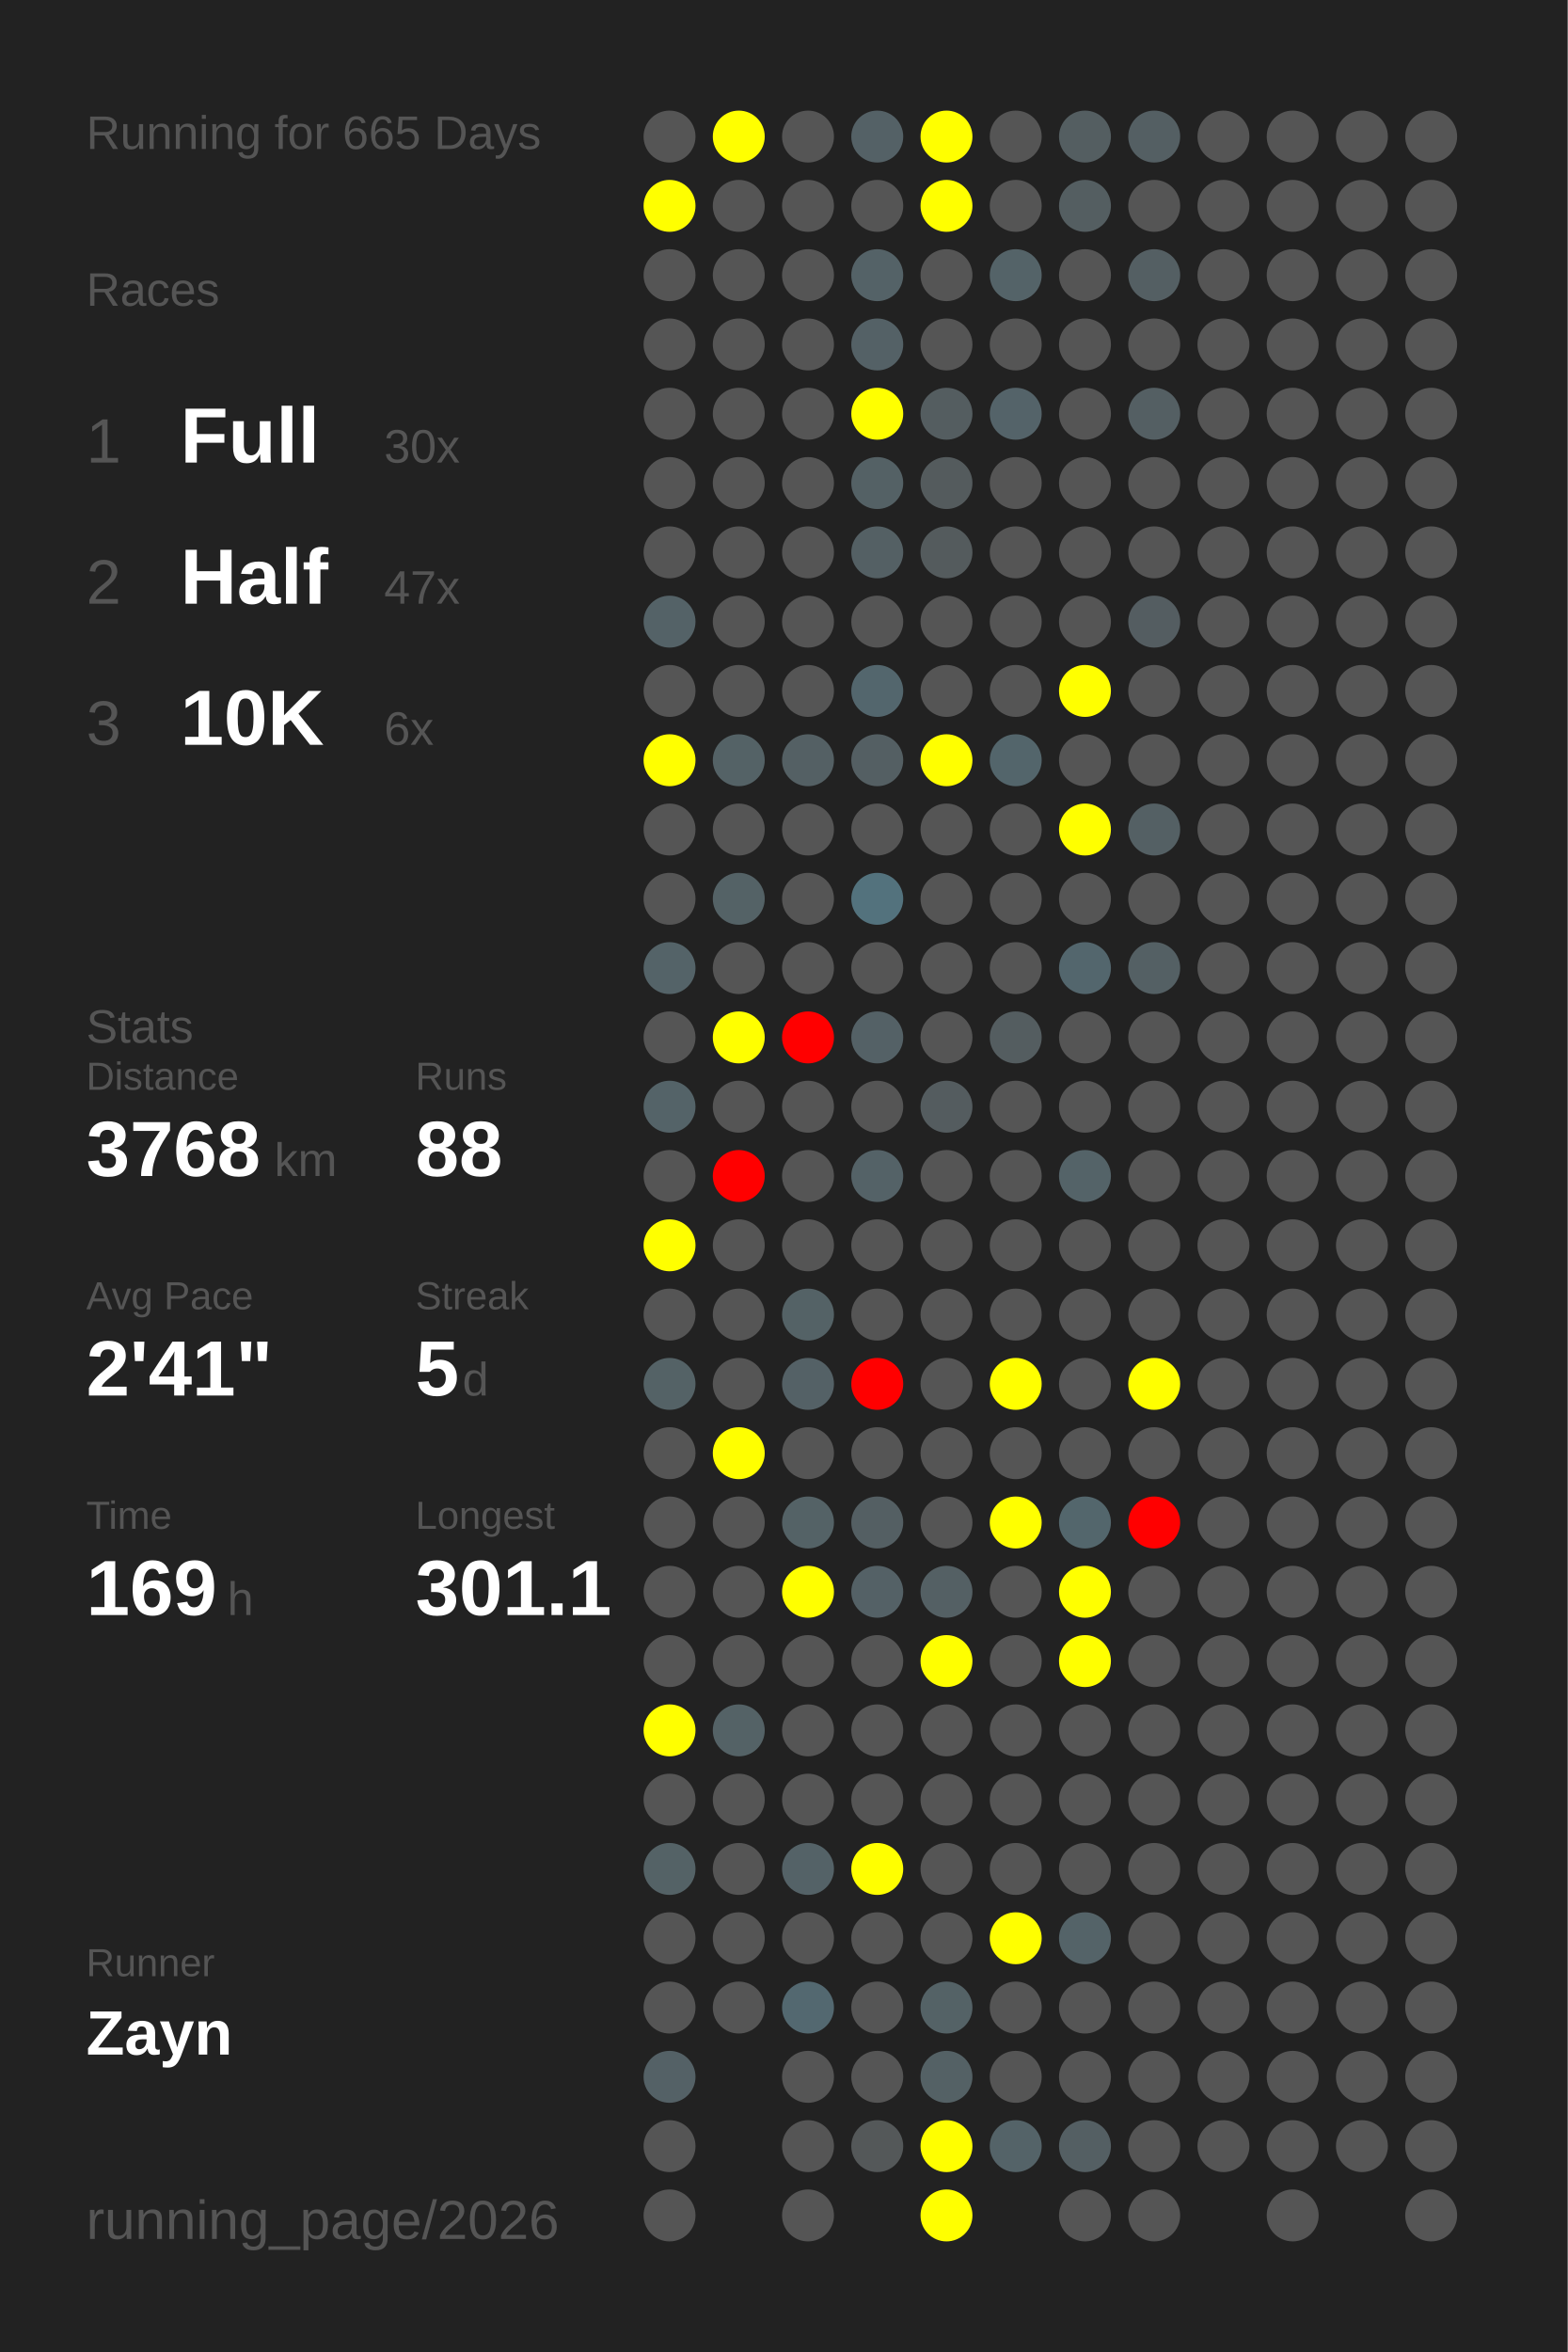
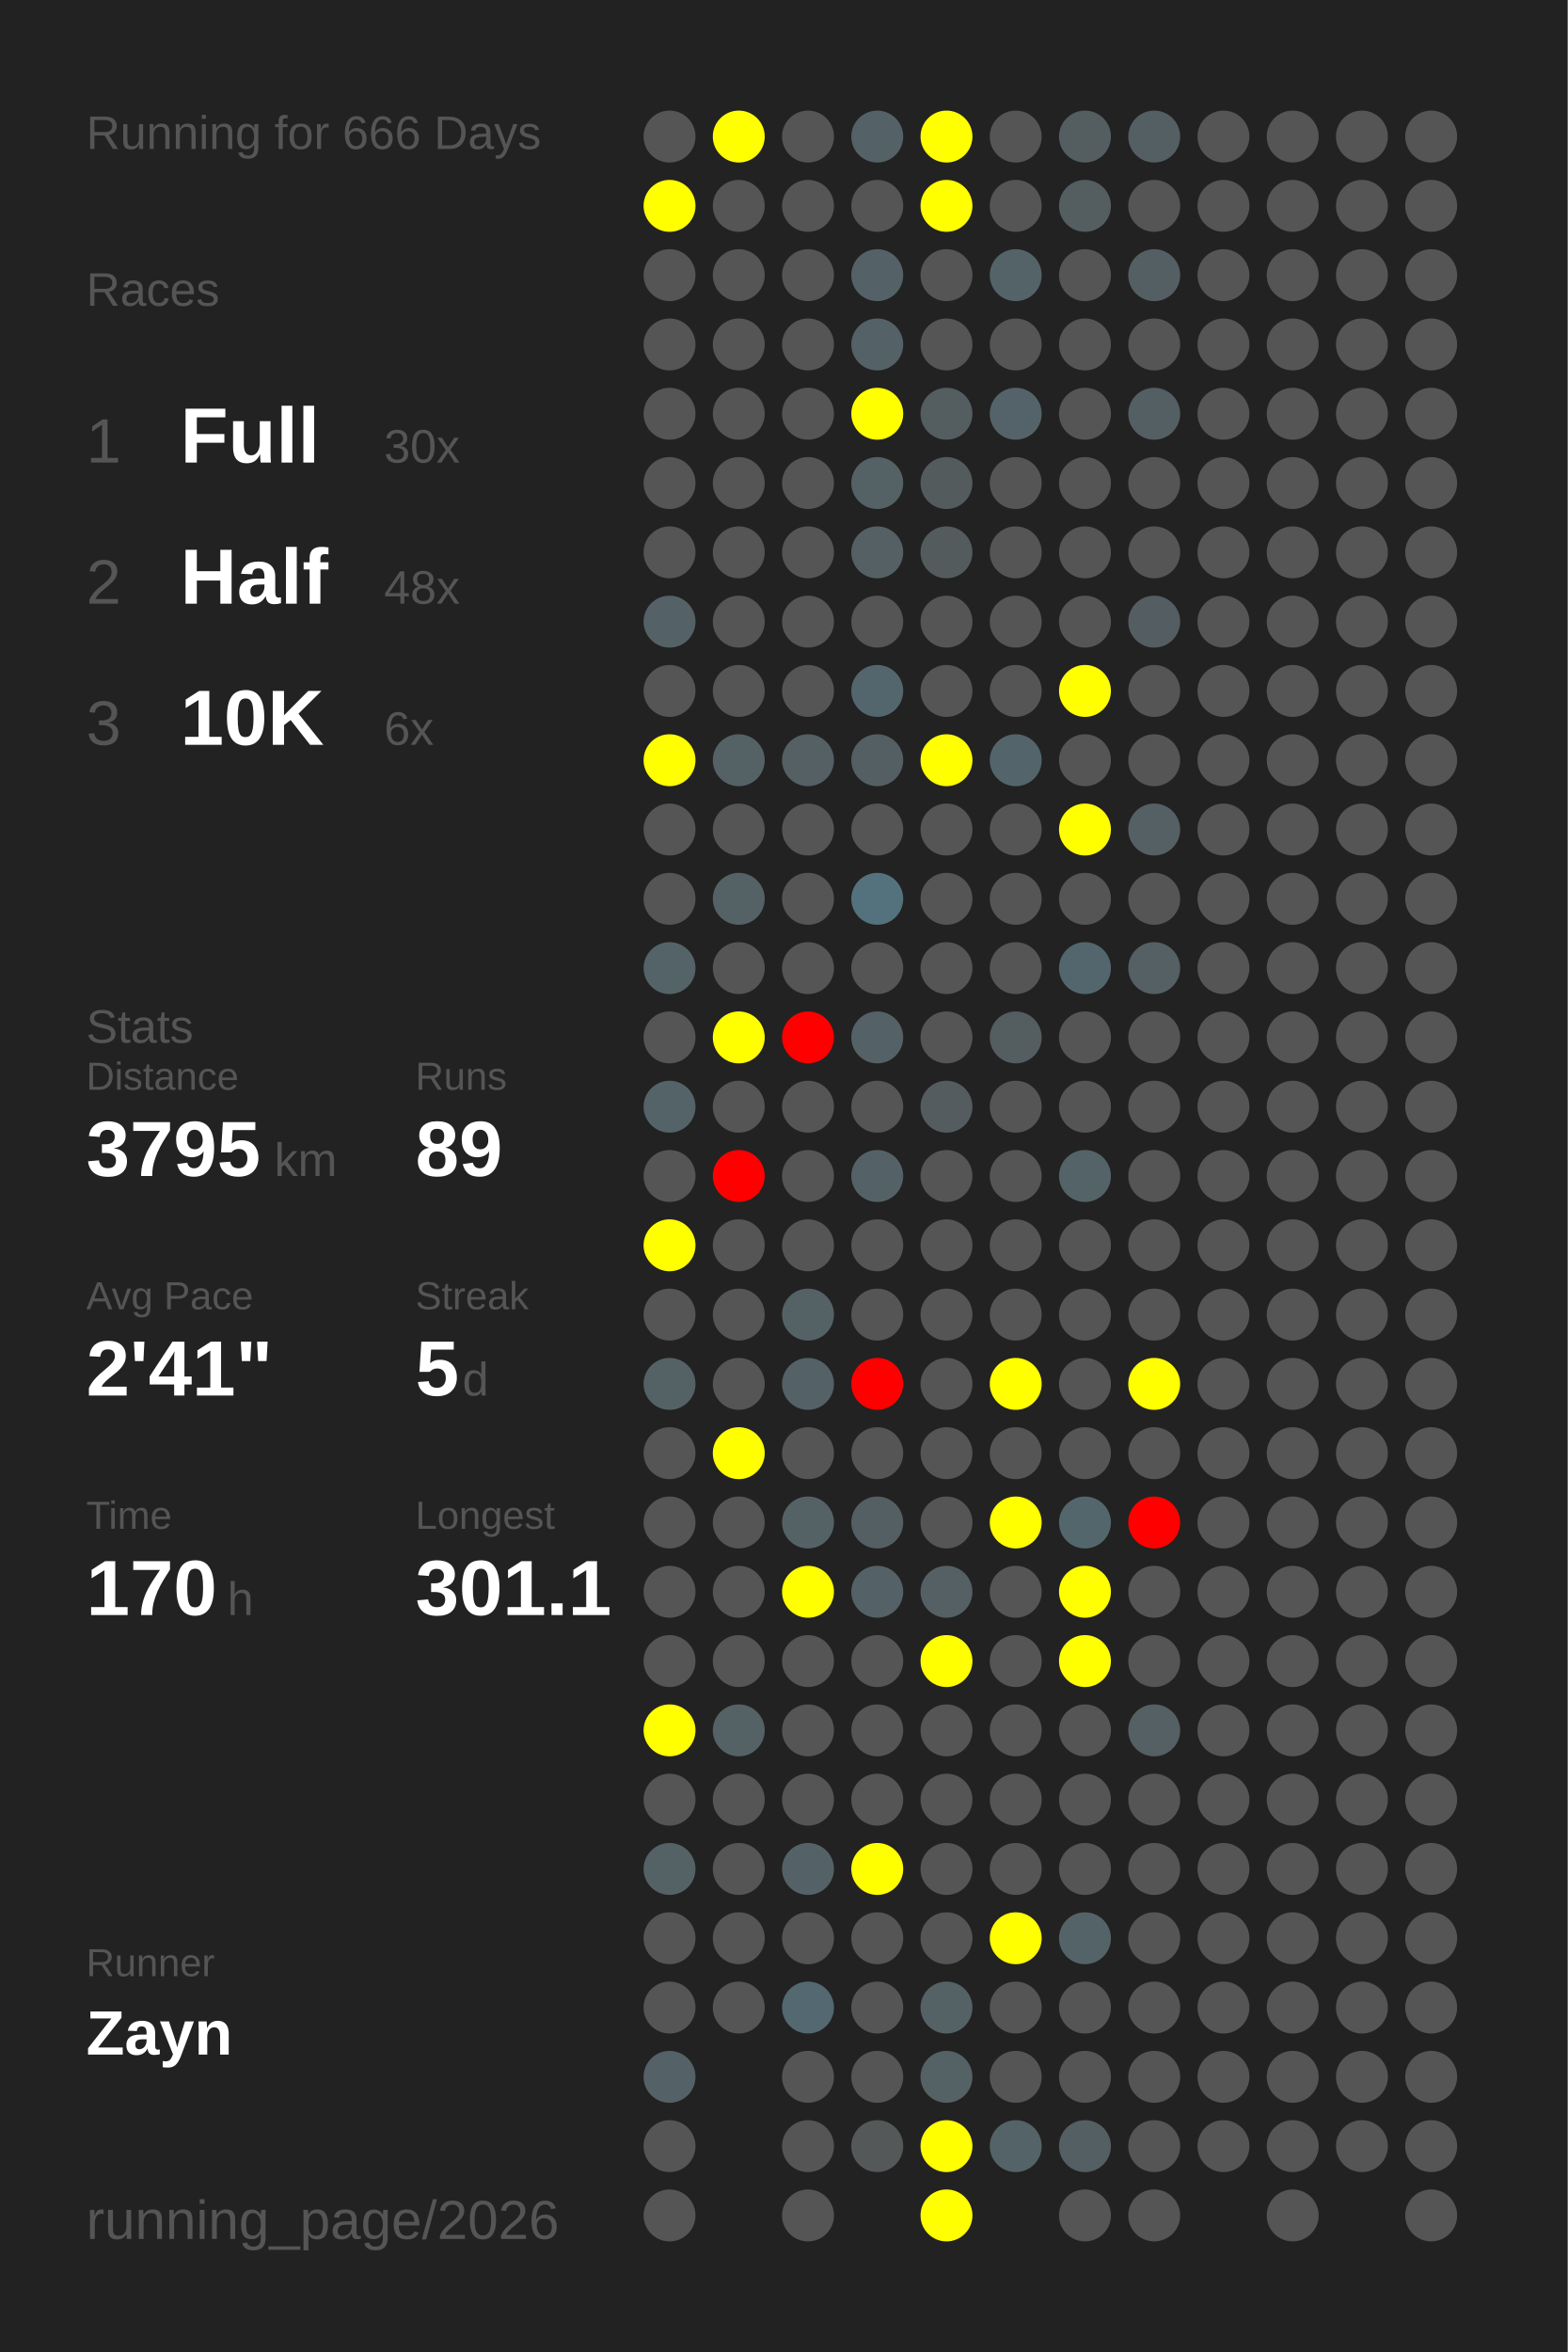
<svg xmlns="http://www.w3.org/2000/svg" baseProfile="full" height="300mm" version="1.1" viewBox="0,0,200,300" width="200mm">
  <defs />
  <rect fill="#222222" height="300" width="200" x="0" y="0" />
-   <text fill="#555555" style="font-size:6px; font-family:Arial;" x="11" y="19">Running for 665 Days</text>
+   <text fill="#555555" style="font-size:6px; font-family:Arial;" x="11" y="19">Running for 666 Days</text>
  <text fill="#555555" style="font-size:6px; font-family:Arial;" x="11" y="39">Races</text>
  <text fill="#555555" style="font-size:8px; font-family:Arial;" x="11" y="59">1</text>
  <text fill="#FFFFFF" style="font-size:10px; font-family:Arial; font-weight:bold;" x="23" y="59">Full</text>
  <text fill="#555555" style="font-size:6px; font-family:Arial;" x="49" y="59">30x</text>
  <text fill="#555555" style="font-size:8px; font-family:Arial;" x="11" y="77">2</text>
  <text fill="#FFFFFF" style="font-size:10px; font-family:Arial; font-weight:bold;" x="23" y="77">Half</text>
-   <text fill="#555555" style="font-size:6px; font-family:Arial;" x="49" y="77">47x</text>
+   <text fill="#555555" style="font-size:6px; font-family:Arial;" x="49" y="77">48x</text>
  <text fill="#555555" style="font-size:8px; font-family:Arial;" x="11" y="95">3</text>
  <text fill="#FFFFFF" style="font-size:10px; font-family:Arial; font-weight:bold;" x="23" y="95">10K</text>
  <text fill="#555555" style="font-size:6px; font-family:Arial;" x="49" y="95">6x</text>
  <text fill="#555555" style="font-size:6px; font-family:Arial;" x="11" y="133">Stats</text>
  <text fill="#555555" style="font-size:5px; font-family:Arial;" x="11" y="139">Distance</text>
-   <text fill="#FFFFFF" style="font-size:10px; font-family:Arial; font-weight:bold;" x="11" y="150">3768</text>
+   <text fill="#FFFFFF" style="font-size:10px; font-family:Arial; font-weight:bold;" x="11" y="150">3795</text>
  <text fill="#555555" style="font-size:6px; font-family:Arial;" x="35" y="150">km</text>
  <text fill="#555555" style="font-size:5px; font-family:Arial;" x="53" y="139">Runs</text>
-   <text fill="#FFFFFF" style="font-size:10px; font-family:Arial; font-weight:bold;" x="53" y="150">88</text>
+   <text fill="#FFFFFF" style="font-size:10px; font-family:Arial; font-weight:bold;" x="53" y="150">89</text>
  <text fill="#555555" style="font-size:5px; font-family:Arial;" x="11" y="167">Avg Pace</text>
  <text fill="#FFFFFF" style="font-size:10px; font-family:Arial; font-weight:bold;" x="11" y="178">2'41"</text>
  <text fill="#555555" style="font-size:5px; font-family:Arial;" x="53" y="167">Streak</text>
  <text fill="#FFFFFF" style="font-size:10px; font-family:Arial; font-weight:bold;" x="53" y="178">5</text>
  <text fill="#555555" style="font-size:6px; font-family:Arial;" x="59" y="178">d</text>
  <text fill="#555555" style="font-size:5px; font-family:Arial;" x="11" y="195">Time</text>
-   <text fill="#FFFFFF" style="font-size:10px; font-family:Arial; font-weight:bold;" x="11" y="206">169</text>
+   <text fill="#FFFFFF" style="font-size:10px; font-family:Arial; font-weight:bold;" x="11" y="206">170</text>
  <text fill="#555555" style="font-size:6px; font-family:Arial;" x="29" y="206">h</text>
  <text fill="#555555" style="font-size:5px; font-family:Arial;" x="53" y="195">Longest</text>
  <text fill="#FFFFFF" style="font-size:10px; font-family:Arial; font-weight:bold;" x="53" y="206">301.1</text>
  <text fill="#555555" style="font-size:5px; font-family:Arial;" x="11" y="252.065">Runner</text>
  <text fill="#FFFFFF" style="font-size:8px; font-family:Arial; font-weight:bold;" x="11" y="262.065">Zayn</text>
  <text fill="#555555" style="font-size:7px; font-family:Arial;" x="11" y="285.581">running_page/2026</text>
  <circle cx="85.417" cy="17.419" fill="#555555" r="3.312" />
  <circle cx="85.417" cy="26.258" fill="yellow" r="3.312" />
  <circle cx="85.417" cy="35.097" fill="#555555" r="3.312" />
  <circle cx="85.417" cy="43.935" fill="#555555" r="3.312" />
  <circle cx="85.417" cy="52.774" fill="#555555" r="3.312" />
  <circle cx="85.417" cy="61.613" fill="#555555" r="3.312" />
  <circle cx="85.417" cy="70.452" fill="#555555" r="3.312" />
  <circle cx="85.417" cy="79.29" fill="#546267" r="3.312" />
  <circle cx="85.417" cy="88.129" fill="#555555" r="3.312" />
  <circle cx="85.417" cy="96.968" fill="yellow" r="3.312" />
  <circle cx="85.417" cy="105.806" fill="#555555" r="3.312" />
  <circle cx="85.417" cy="114.645" fill="#555555" r="3.312" />
  <circle cx="85.417" cy="123.484" fill="#546368" r="3.312" />
  <circle cx="85.417" cy="132.323" fill="#555555" r="3.312" />
  <circle cx="85.417" cy="141.161" fill="#546368" r="3.312" />
  <circle cx="85.417" cy="150" fill="#555555" r="3.312" />
  <circle cx="85.417" cy="158.839" fill="yellow" r="3.312" />
  <circle cx="85.417" cy="167.677" fill="#555555" r="3.312" />
  <circle cx="85.417" cy="176.516" fill="#546266" r="3.312" />
  <circle cx="85.417" cy="185.355" fill="#555555" r="3.312" />
  <circle cx="85.417" cy="194.194" fill="#555555" r="3.312" />
  <circle cx="85.417" cy="203.032" fill="#555555" r="3.312" />
  <circle cx="85.417" cy="211.871" fill="#555555" r="3.312" />
  <circle cx="85.417" cy="220.71" fill="yellow" r="3.312" />
  <circle cx="85.417" cy="229.548" fill="#555555" r="3.312" />
  <circle cx="85.417" cy="238.387" fill="#546266" r="3.312" />
  <circle cx="85.417" cy="247.226" fill="#555555" r="3.312" />
  <circle cx="85.417" cy="256.065" fill="#555555" r="3.312" />
  <circle cx="85.417" cy="264.903" fill="#546166" r="3.312" />
  <circle cx="85.417" cy="273.742" fill="#555555" r="3.312" />
  <circle cx="85.417" cy="282.581" fill="#555555" r="3.312" />
  <circle cx="94.25" cy="17.419" fill="yellow" r="3.312" />
  <circle cx="94.25" cy="26.258" fill="#555555" r="3.312" />
  <circle cx="94.25" cy="35.097" fill="#555555" r="3.312" />
  <circle cx="94.25" cy="43.935" fill="#555555" r="3.312" />
  <circle cx="94.25" cy="52.774" fill="#555555" r="3.312" />
  <circle cx="94.25" cy="61.613" fill="#555555" r="3.312" />
  <circle cx="94.25" cy="70.452" fill="#555555" r="3.312" />
  <circle cx="94.25" cy="79.29" fill="#555555" r="3.312" />
  <circle cx="94.25" cy="88.129" fill="#555555" r="3.312" />
  <circle cx="94.25" cy="96.968" fill="#546266" r="3.312" />
  <circle cx="94.25" cy="105.806" fill="#555555" r="3.312" />
  <circle cx="94.25" cy="114.645" fill="#546266" r="3.312" />
  <circle cx="94.25" cy="123.484" fill="#555555" r="3.312" />
  <circle cx="94.25" cy="132.323" fill="yellow" r="3.312" />
  <circle cx="94.25" cy="141.161" fill="#555555" r="3.312" />
  <circle cx="94.25" cy="150" fill="red" r="3.312" />
  <circle cx="94.25" cy="158.839" fill="#555555" r="3.312" />
  <circle cx="94.25" cy="167.677" fill="#555555" r="3.312" />
  <circle cx="94.25" cy="176.516" fill="#555555" r="3.312" />
  <circle cx="94.25" cy="185.355" fill="yellow" r="3.312" />
  <circle cx="94.25" cy="194.194" fill="#555555" r="3.312" />
  <circle cx="94.25" cy="203.032" fill="#555555" r="3.312" />
  <circle cx="94.25" cy="211.871" fill="#555555" r="3.312" />
  <circle cx="94.25" cy="220.71" fill="#546266" r="3.312" />
  <circle cx="94.25" cy="229.548" fill="#555555" r="3.312" />
  <circle cx="94.25" cy="238.387" fill="#555555" r="3.312" />
  <circle cx="94.25" cy="247.226" fill="#555555" r="3.312" />
  <circle cx="94.25" cy="256.065" fill="#555555" r="3.312" />
  <circle cx="103.083" cy="17.419" fill="#555555" r="3.312" />
  <circle cx="103.083" cy="26.258" fill="#555555" r="3.312" />
  <circle cx="103.083" cy="35.097" fill="#555555" r="3.312" />
  <circle cx="103.083" cy="43.935" fill="#555555" r="3.312" />
  <circle cx="103.083" cy="52.774" fill="#555555" r="3.312" />
  <circle cx="103.083" cy="61.613" fill="#555555" r="3.312" />
  <circle cx="103.083" cy="70.452" fill="#555555" r="3.312" />
  <circle cx="103.083" cy="79.29" fill="#555555" r="3.312" />
  <circle cx="103.083" cy="88.129" fill="#555555" r="3.312" />
  <circle cx="103.083" cy="96.968" fill="#546064" r="3.312" />
  <circle cx="103.083" cy="105.806" fill="#555555" r="3.312" />
  <circle cx="103.083" cy="114.645" fill="#555555" r="3.312" />
  <circle cx="103.083" cy="123.484" fill="#555555" r="3.312" />
  <circle cx="103.083" cy="132.323" fill="red" r="3.312" />
  <circle cx="103.083" cy="141.161" fill="#555555" r="3.312" />
  <circle cx="103.083" cy="150" fill="#555555" r="3.312" />
  <circle cx="103.083" cy="158.839" fill="#555555" r="3.312" />
  <circle cx="103.083" cy="167.677" fill="#546266" r="3.312" />
  <circle cx="103.083" cy="176.516" fill="#546166" r="3.312" />
  <circle cx="103.083" cy="185.355" fill="#555555" r="3.312" />
  <circle cx="103.083" cy="194.194" fill="#546266" r="3.312" />
  <circle cx="103.083" cy="203.032" fill="yellow" r="3.312" />
  <circle cx="103.083" cy="211.871" fill="#555555" r="3.312" />
  <circle cx="103.083" cy="220.71" fill="#555555" r="3.312" />
  <circle cx="103.083" cy="229.548" fill="#555555" r="3.312" />
  <circle cx="103.083" cy="238.387" fill="#546267" r="3.312" />
  <circle cx="103.083" cy="247.226" fill="#555555" r="3.312" />
  <circle cx="103.083" cy="256.065" fill="#536870" r="3.312" />
  <circle cx="103.083" cy="264.903" fill="#555555" r="3.312" />
  <circle cx="103.083" cy="273.742" fill="#555555" r="3.312" />
  <circle cx="103.083" cy="282.581" fill="#555555" r="3.312" />
  <circle cx="111.917" cy="17.419" fill="#546166" r="3.312" />
  <circle cx="111.917" cy="26.258" fill="#555555" r="3.312" />
  <circle cx="111.917" cy="35.097" fill="#546267" r="3.312" />
  <circle cx="111.917" cy="43.935" fill="#546166" r="3.312" />
  <circle cx="111.917" cy="52.774" fill="yellow" r="3.312" />
  <circle cx="111.917" cy="61.613" fill="#546165" r="3.312" />
  <circle cx="111.917" cy="70.452" fill="#546064" r="3.312" />
  <circle cx="111.917" cy="79.29" fill="#555555" r="3.312" />
  <circle cx="111.917" cy="88.129" fill="#53666d" r="3.312" />
  <circle cx="111.917" cy="96.968" fill="#545f63" r="3.312" />
  <circle cx="111.917" cy="105.806" fill="#555555" r="3.312" />
  <circle cx="111.917" cy="114.645" fill="#53727d" r="3.312" />
  <circle cx="111.917" cy="123.484" fill="#555555" r="3.312" />
  <circle cx="111.917" cy="132.323" fill="#546166" r="3.312" />
  <circle cx="111.917" cy="141.161" fill="#555555" r="3.312" />
  <circle cx="111.917" cy="150" fill="#546267" r="3.312" />
  <circle cx="111.917" cy="158.839" fill="#555555" r="3.312" />
  <circle cx="111.917" cy="167.677" fill="#555555" r="3.312" />
  <circle cx="111.917" cy="176.516" fill="red" r="3.312" />
  <circle cx="111.917" cy="185.355" fill="#555555" r="3.312" />
  <circle cx="111.917" cy="194.194" fill="#545f63" r="3.312" />
  <circle cx="111.917" cy="203.032" fill="#546166" r="3.312" />
  <circle cx="111.917" cy="211.871" fill="#555555" r="3.312" />
  <circle cx="111.917" cy="220.71" fill="#555555" r="3.312" />
  <circle cx="111.917" cy="229.548" fill="#555555" r="3.312" />
  <circle cx="111.917" cy="238.387" fill="yellow" r="3.312" />
  <circle cx="111.917" cy="247.226" fill="#555555" r="3.312" />
  <circle cx="111.917" cy="256.065" fill="#555555" r="3.312" />
  <circle cx="111.917" cy="264.903" fill="#555555" r="3.312" />
  <circle cx="111.917" cy="273.742" fill="#545859" r="3.312" />
  <circle cx="120.75" cy="17.419" fill="yellow" r="3.312" />
  <circle cx="120.75" cy="26.258" fill="yellow" r="3.312" />
  <circle cx="120.75" cy="35.097" fill="#555555" r="3.312" />
  <circle cx="120.75" cy="43.935" fill="#555555" r="3.312" />
  <circle cx="120.75" cy="52.774" fill="#545d60" r="3.312" />
  <circle cx="120.75" cy="61.613" fill="#545b5d" r="3.312" />
  <circle cx="120.75" cy="70.452" fill="#545b5d" r="3.312" />
  <circle cx="120.75" cy="79.29" fill="#555555" r="3.312" />
  <circle cx="120.75" cy="88.129" fill="#555555" r="3.312" />
  <circle cx="120.75" cy="96.968" fill="yellow" r="3.312" />
  <circle cx="120.75" cy="105.806" fill="#555555" r="3.312" />
  <circle cx="120.75" cy="114.645" fill="#555555" r="3.312" />
  <circle cx="120.75" cy="123.484" fill="#555555" r="3.312" />
  <circle cx="120.75" cy="132.323" fill="#555555" r="3.312" />
  <circle cx="120.75" cy="141.161" fill="#545c5f" r="3.312" />
  <circle cx="120.75" cy="150" fill="#555555" r="3.312" />
  <circle cx="120.75" cy="158.839" fill="#555555" r="3.312" />
  <circle cx="120.75" cy="167.677" fill="#555555" r="3.312" />
  <circle cx="120.75" cy="176.516" fill="#555555" r="3.312" />
  <circle cx="120.75" cy="185.355" fill="#555555" r="3.312" />
  <circle cx="120.75" cy="194.194" fill="#555555" r="3.312" />
  <circle cx="120.75" cy="203.032" fill="#546064" r="3.312" />
  <circle cx="120.75" cy="211.871" fill="yellow" r="3.312" />
  <circle cx="120.75" cy="220.71" fill="#555555" r="3.312" />
  <circle cx="120.75" cy="229.548" fill="#555555" r="3.312" />
  <circle cx="120.75" cy="238.387" fill="#555555" r="3.312" />
  <circle cx="120.75" cy="247.226" fill="#555555" r="3.312" />
  <circle cx="120.75" cy="256.065" fill="#546266" r="3.312" />
  <circle cx="120.75" cy="264.903" fill="#546165" r="3.312" />
  <circle cx="120.75" cy="273.742" fill="yellow" r="3.312" />
  <circle cx="120.75" cy="282.581" fill="yellow" r="3.312" />
  <circle cx="129.583" cy="17.419" fill="#555555" r="3.312" />
  <circle cx="129.583" cy="26.258" fill="#555555" r="3.312" />
  <circle cx="129.583" cy="35.097" fill="#546368" r="3.312" />
  <circle cx="129.583" cy="43.935" fill="#555555" r="3.312" />
  <circle cx="129.583" cy="52.774" fill="#546369" r="3.312" />
  <circle cx="129.583" cy="61.613" fill="#555555" r="3.312" />
  <circle cx="129.583" cy="70.452" fill="#555555" r="3.312" />
  <circle cx="129.583" cy="79.29" fill="#555555" r="3.312" />
  <circle cx="129.583" cy="88.129" fill="#555555" r="3.312" />
  <circle cx="129.583" cy="96.968" fill="#53656b" r="3.312" />
  <circle cx="129.583" cy="105.806" fill="#555555" r="3.312" />
  <circle cx="129.583" cy="114.645" fill="#555555" r="3.312" />
  <circle cx="129.583" cy="123.484" fill="#555555" r="3.312" />
  <circle cx="129.583" cy="132.323" fill="#545d60" r="3.312" />
  <circle cx="129.583" cy="141.161" fill="#555555" r="3.312" />
  <circle cx="129.583" cy="150" fill="#555555" r="3.312" />
  <circle cx="129.583" cy="158.839" fill="#555555" r="3.312" />
  <circle cx="129.583" cy="167.677" fill="#555555" r="3.312" />
  <circle cx="129.583" cy="176.516" fill="yellow" r="3.312" />
  <circle cx="129.583" cy="185.355" fill="#555555" r="3.312" />
  <circle cx="129.583" cy="194.194" fill="yellow" r="3.312" />
  <circle cx="129.583" cy="203.032" fill="#555555" r="3.312" />
  <circle cx="129.583" cy="211.871" fill="#555555" r="3.312" />
  <circle cx="129.583" cy="220.71" fill="#555555" r="3.312" />
  <circle cx="129.583" cy="229.548" fill="#555555" r="3.312" />
  <circle cx="129.583" cy="238.387" fill="#555555" r="3.312" />
  <circle cx="129.583" cy="247.226" fill="yellow" r="3.312" />
  <circle cx="129.583" cy="256.065" fill="#555555" r="3.312" />
  <circle cx="129.583" cy="264.903" fill="#555555" r="3.312" />
  <circle cx="129.583" cy="273.742" fill="#546368" r="3.312" />
  <circle cx="138.417" cy="17.419" fill="#545e61" r="3.312" />
  <circle cx="138.417" cy="26.258" fill="#545e61" r="3.312" />
  <circle cx="138.417" cy="35.097" fill="#555555" r="3.312" />
  <circle cx="138.417" cy="43.935" fill="#555555" r="3.312" />
  <circle cx="138.417" cy="52.774" fill="#555555" r="3.312" />
  <circle cx="138.417" cy="61.613" fill="#555555" r="3.312" />
  <circle cx="138.417" cy="70.452" fill="#555555" r="3.312" />
  <circle cx="138.417" cy="79.29" fill="#555555" r="3.312" />
  <circle cx="138.417" cy="88.129" fill="yellow" r="3.312" />
  <circle cx="138.417" cy="96.968" fill="#555555" r="3.312" />
  <circle cx="138.417" cy="105.806" fill="yellow" r="3.312" />
  <circle cx="138.417" cy="114.645" fill="#555555" r="3.312" />
  <circle cx="138.417" cy="123.484" fill="#53666d" r="3.312" />
  <circle cx="138.417" cy="132.323" fill="#555555" r="3.312" />
  <circle cx="138.417" cy="141.161" fill="#555555" r="3.312" />
  <circle cx="138.417" cy="150" fill="#546368" r="3.312" />
  <circle cx="138.417" cy="158.839" fill="#555555" r="3.312" />
  <circle cx="138.417" cy="167.677" fill="#555555" r="3.312" />
  <circle cx="138.417" cy="176.516" fill="#555555" r="3.312" />
  <circle cx="138.417" cy="185.355" fill="#555555" r="3.312" />
  <circle cx="138.417" cy="194.194" fill="#53666c" r="3.312" />
  <circle cx="138.417" cy="203.032" fill="yellow" r="3.312" />
  <circle cx="138.417" cy="211.871" fill="yellow" r="3.312" />
  <circle cx="138.417" cy="220.71" fill="#555555" r="3.312" />
  <circle cx="138.417" cy="229.548" fill="#555555" r="3.312" />
  <circle cx="138.417" cy="238.387" fill="#555555" r="3.312" />
  <circle cx="138.417" cy="247.226" fill="#546368" r="3.312" />
  <circle cx="138.417" cy="256.065" fill="#555555" r="3.312" />
  <circle cx="138.417" cy="264.903" fill="#555555" r="3.312" />
  <circle cx="138.417" cy="273.742" fill="#545f63" r="3.312" />
  <circle cx="138.417" cy="282.581" fill="#555555" r="3.312" />
  <circle cx="147.25" cy="17.419" fill="#545f63" r="3.312" />
  <circle cx="147.25" cy="26.258" fill="#555555" r="3.312" />
  <circle cx="147.25" cy="35.097" fill="#545f63" r="3.312" />
  <circle cx="147.25" cy="43.935" fill="#555555" r="3.312" />
  <circle cx="147.25" cy="52.774" fill="#545f63" r="3.312" />
  <circle cx="147.25" cy="61.613" fill="#555555" r="3.312" />
  <circle cx="147.25" cy="70.452" fill="#555555" r="3.312" />
  <circle cx="147.25" cy="79.29" fill="#545d61" r="3.312" />
  <circle cx="147.25" cy="88.129" fill="#555555" r="3.312" />
  <circle cx="147.25" cy="96.968" fill="#555555" r="3.312" />
  <circle cx="147.25" cy="105.806" fill="#546064" r="3.312" />
  <circle cx="147.25" cy="114.645" fill="#555555" r="3.312" />
  <circle cx="147.25" cy="123.484" fill="#546064" r="3.312" />
  <circle cx="147.25" cy="132.323" fill="#555555" r="3.312" />
  <circle cx="147.25" cy="141.161" fill="#555555" r="3.312" />
  <circle cx="147.25" cy="150" fill="#555555" r="3.312" />
  <circle cx="147.25" cy="158.839" fill="#555555" r="3.312" />
  <circle cx="147.25" cy="167.677" fill="#555555" r="3.312" />
  <circle cx="147.25" cy="176.516" fill="yellow" r="3.312" />
  <circle cx="147.25" cy="185.355" fill="#555555" r="3.312" />
  <circle cx="147.25" cy="194.194" fill="red" r="3.312" />
  <circle cx="147.25" cy="203.032" fill="#555555" r="3.312" />
  <circle cx="147.25" cy="211.871" fill="#555555" r="3.312" />
-   <circle cx="147.25" cy="220.71" fill="#555555" r="3.312" />
+   <circle cx="147.25" cy="220.71" fill="#546064" r="3.312" />
  <circle cx="147.25" cy="229.548" fill="#555555" r="3.312" />
  <circle cx="147.25" cy="238.387" fill="#555555" r="3.312" />
  <circle cx="147.25" cy="247.226" fill="#555555" r="3.312" />
  <circle cx="147.25" cy="256.065" fill="#555555" r="3.312" />
  <circle cx="147.25" cy="264.903" fill="#555555" r="3.312" />
  <circle cx="147.25" cy="273.742" fill="#555555" r="3.312" />
  <circle cx="147.25" cy="282.581" fill="#555555" r="3.312" />
  <circle cx="156.083" cy="17.419" fill="#555555" r="3.312" />
  <circle cx="156.083" cy="26.258" fill="#555555" r="3.312" />
  <circle cx="156.083" cy="35.097" fill="#555555" r="3.312" />
  <circle cx="156.083" cy="43.935" fill="#555555" r="3.312" />
  <circle cx="156.083" cy="52.774" fill="#555555" r="3.312" />
  <circle cx="156.083" cy="61.613" fill="#555555" r="3.312" />
  <circle cx="156.083" cy="70.452" fill="#555555" r="3.312" />
  <circle cx="156.083" cy="79.29" fill="#555555" r="3.312" />
  <circle cx="156.083" cy="88.129" fill="#555555" r="3.312" />
  <circle cx="156.083" cy="96.968" fill="#555555" r="3.312" />
  <circle cx="156.083" cy="105.806" fill="#555555" r="3.312" />
  <circle cx="156.083" cy="114.645" fill="#555555" r="3.312" />
  <circle cx="156.083" cy="123.484" fill="#555555" r="3.312" />
  <circle cx="156.083" cy="132.323" fill="#555555" r="3.312" />
  <circle cx="156.083" cy="141.161" fill="#555555" r="3.312" />
  <circle cx="156.083" cy="150" fill="#555555" r="3.312" />
  <circle cx="156.083" cy="158.839" fill="#555555" r="3.312" />
  <circle cx="156.083" cy="167.677" fill="#555555" r="3.312" />
  <circle cx="156.083" cy="176.516" fill="#555555" r="3.312" />
  <circle cx="156.083" cy="185.355" fill="#555555" r="3.312" />
  <circle cx="156.083" cy="194.194" fill="#555555" r="3.312" />
  <circle cx="156.083" cy="203.032" fill="#555555" r="3.312" />
  <circle cx="156.083" cy="211.871" fill="#555555" r="3.312" />
  <circle cx="156.083" cy="220.71" fill="#555555" r="3.312" />
  <circle cx="156.083" cy="229.548" fill="#555555" r="3.312" />
  <circle cx="156.083" cy="238.387" fill="#555555" r="3.312" />
  <circle cx="156.083" cy="247.226" fill="#555555" r="3.312" />
  <circle cx="156.083" cy="256.065" fill="#555555" r="3.312" />
  <circle cx="156.083" cy="264.903" fill="#555555" r="3.312" />
  <circle cx="156.083" cy="273.742" fill="#555555" r="3.312" />
  <circle cx="164.917" cy="17.419" fill="#555555" r="3.312" />
  <circle cx="164.917" cy="26.258" fill="#555555" r="3.312" />
  <circle cx="164.917" cy="35.097" fill="#555555" r="3.312" />
  <circle cx="164.917" cy="43.935" fill="#555555" r="3.312" />
  <circle cx="164.917" cy="52.774" fill="#555555" r="3.312" />
  <circle cx="164.917" cy="61.613" fill="#555555" r="3.312" />
  <circle cx="164.917" cy="70.452" fill="#555555" r="3.312" />
  <circle cx="164.917" cy="79.29" fill="#555555" r="3.312" />
  <circle cx="164.917" cy="88.129" fill="#555555" r="3.312" />
  <circle cx="164.917" cy="96.968" fill="#555555" r="3.312" />
  <circle cx="164.917" cy="105.806" fill="#555555" r="3.312" />
  <circle cx="164.917" cy="114.645" fill="#555555" r="3.312" />
  <circle cx="164.917" cy="123.484" fill="#555555" r="3.312" />
  <circle cx="164.917" cy="132.323" fill="#555555" r="3.312" />
  <circle cx="164.917" cy="141.161" fill="#555555" r="3.312" />
  <circle cx="164.917" cy="150" fill="#555555" r="3.312" />
  <circle cx="164.917" cy="158.839" fill="#555555" r="3.312" />
  <circle cx="164.917" cy="167.677" fill="#555555" r="3.312" />
  <circle cx="164.917" cy="176.516" fill="#555555" r="3.312" />
  <circle cx="164.917" cy="185.355" fill="#555555" r="3.312" />
  <circle cx="164.917" cy="194.194" fill="#555555" r="3.312" />
  <circle cx="164.917" cy="203.032" fill="#555555" r="3.312" />
  <circle cx="164.917" cy="211.871" fill="#555555" r="3.312" />
  <circle cx="164.917" cy="220.71" fill="#555555" r="3.312" />
  <circle cx="164.917" cy="229.548" fill="#555555" r="3.312" />
  <circle cx="164.917" cy="238.387" fill="#555555" r="3.312" />
  <circle cx="164.917" cy="247.226" fill="#555555" r="3.312" />
  <circle cx="164.917" cy="256.065" fill="#555555" r="3.312" />
  <circle cx="164.917" cy="264.903" fill="#555555" r="3.312" />
  <circle cx="164.917" cy="273.742" fill="#555555" r="3.312" />
  <circle cx="164.917" cy="282.581" fill="#555555" r="3.312" />
  <circle cx="173.75" cy="17.419" fill="#555555" r="3.312" />
  <circle cx="173.75" cy="26.258" fill="#555555" r="3.312" />
  <circle cx="173.75" cy="35.097" fill="#555555" r="3.312" />
  <circle cx="173.75" cy="43.935" fill="#555555" r="3.312" />
  <circle cx="173.75" cy="52.774" fill="#555555" r="3.312" />
  <circle cx="173.75" cy="61.613" fill="#555555" r="3.312" />
  <circle cx="173.75" cy="70.452" fill="#555555" r="3.312" />
  <circle cx="173.75" cy="79.29" fill="#555555" r="3.312" />
  <circle cx="173.75" cy="88.129" fill="#555555" r="3.312" />
  <circle cx="173.75" cy="96.968" fill="#555555" r="3.312" />
  <circle cx="173.75" cy="105.806" fill="#555555" r="3.312" />
  <circle cx="173.75" cy="114.645" fill="#555555" r="3.312" />
  <circle cx="173.75" cy="123.484" fill="#555555" r="3.312" />
  <circle cx="173.75" cy="132.323" fill="#555555" r="3.312" />
  <circle cx="173.75" cy="141.161" fill="#555555" r="3.312" />
  <circle cx="173.75" cy="150" fill="#555555" r="3.312" />
  <circle cx="173.75" cy="158.839" fill="#555555" r="3.312" />
  <circle cx="173.75" cy="167.677" fill="#555555" r="3.312" />
  <circle cx="173.75" cy="176.516" fill="#555555" r="3.312" />
  <circle cx="173.75" cy="185.355" fill="#555555" r="3.312" />
  <circle cx="173.75" cy="194.194" fill="#555555" r="3.312" />
  <circle cx="173.75" cy="203.032" fill="#555555" r="3.312" />
  <circle cx="173.75" cy="211.871" fill="#555555" r="3.312" />
  <circle cx="173.75" cy="220.71" fill="#555555" r="3.312" />
  <circle cx="173.75" cy="229.548" fill="#555555" r="3.312" />
  <circle cx="173.75" cy="238.387" fill="#555555" r="3.312" />
  <circle cx="173.75" cy="247.226" fill="#555555" r="3.312" />
  <circle cx="173.75" cy="256.065" fill="#555555" r="3.312" />
  <circle cx="173.75" cy="264.903" fill="#555555" r="3.312" />
  <circle cx="173.75" cy="273.742" fill="#555555" r="3.312" />
  <circle cx="182.583" cy="17.419" fill="#555555" r="3.312" />
  <circle cx="182.583" cy="26.258" fill="#555555" r="3.312" />
  <circle cx="182.583" cy="35.097" fill="#555555" r="3.312" />
  <circle cx="182.583" cy="43.935" fill="#555555" r="3.312" />
  <circle cx="182.583" cy="52.774" fill="#555555" r="3.312" />
  <circle cx="182.583" cy="61.613" fill="#555555" r="3.312" />
  <circle cx="182.583" cy="70.452" fill="#555555" r="3.312" />
  <circle cx="182.583" cy="79.29" fill="#555555" r="3.312" />
  <circle cx="182.583" cy="88.129" fill="#555555" r="3.312" />
  <circle cx="182.583" cy="96.968" fill="#555555" r="3.312" />
  <circle cx="182.583" cy="105.806" fill="#555555" r="3.312" />
  <circle cx="182.583" cy="114.645" fill="#555555" r="3.312" />
  <circle cx="182.583" cy="123.484" fill="#555555" r="3.312" />
  <circle cx="182.583" cy="132.323" fill="#555555" r="3.312" />
  <circle cx="182.583" cy="141.161" fill="#555555" r="3.312" />
  <circle cx="182.583" cy="150" fill="#555555" r="3.312" />
  <circle cx="182.583" cy="158.839" fill="#555555" r="3.312" />
  <circle cx="182.583" cy="167.677" fill="#555555" r="3.312" />
  <circle cx="182.583" cy="176.516" fill="#555555" r="3.312" />
  <circle cx="182.583" cy="185.355" fill="#555555" r="3.312" />
  <circle cx="182.583" cy="194.194" fill="#555555" r="3.312" />
  <circle cx="182.583" cy="203.032" fill="#555555" r="3.312" />
  <circle cx="182.583" cy="211.871" fill="#555555" r="3.312" />
  <circle cx="182.583" cy="220.71" fill="#555555" r="3.312" />
  <circle cx="182.583" cy="229.548" fill="#555555" r="3.312" />
  <circle cx="182.583" cy="238.387" fill="#555555" r="3.312" />
  <circle cx="182.583" cy="247.226" fill="#555555" r="3.312" />
  <circle cx="182.583" cy="256.065" fill="#555555" r="3.312" />
  <circle cx="182.583" cy="264.903" fill="#555555" r="3.312" />
  <circle cx="182.583" cy="273.742" fill="#555555" r="3.312" />
  <circle cx="182.583" cy="282.581" fill="#555555" r="3.312" />
</svg>
